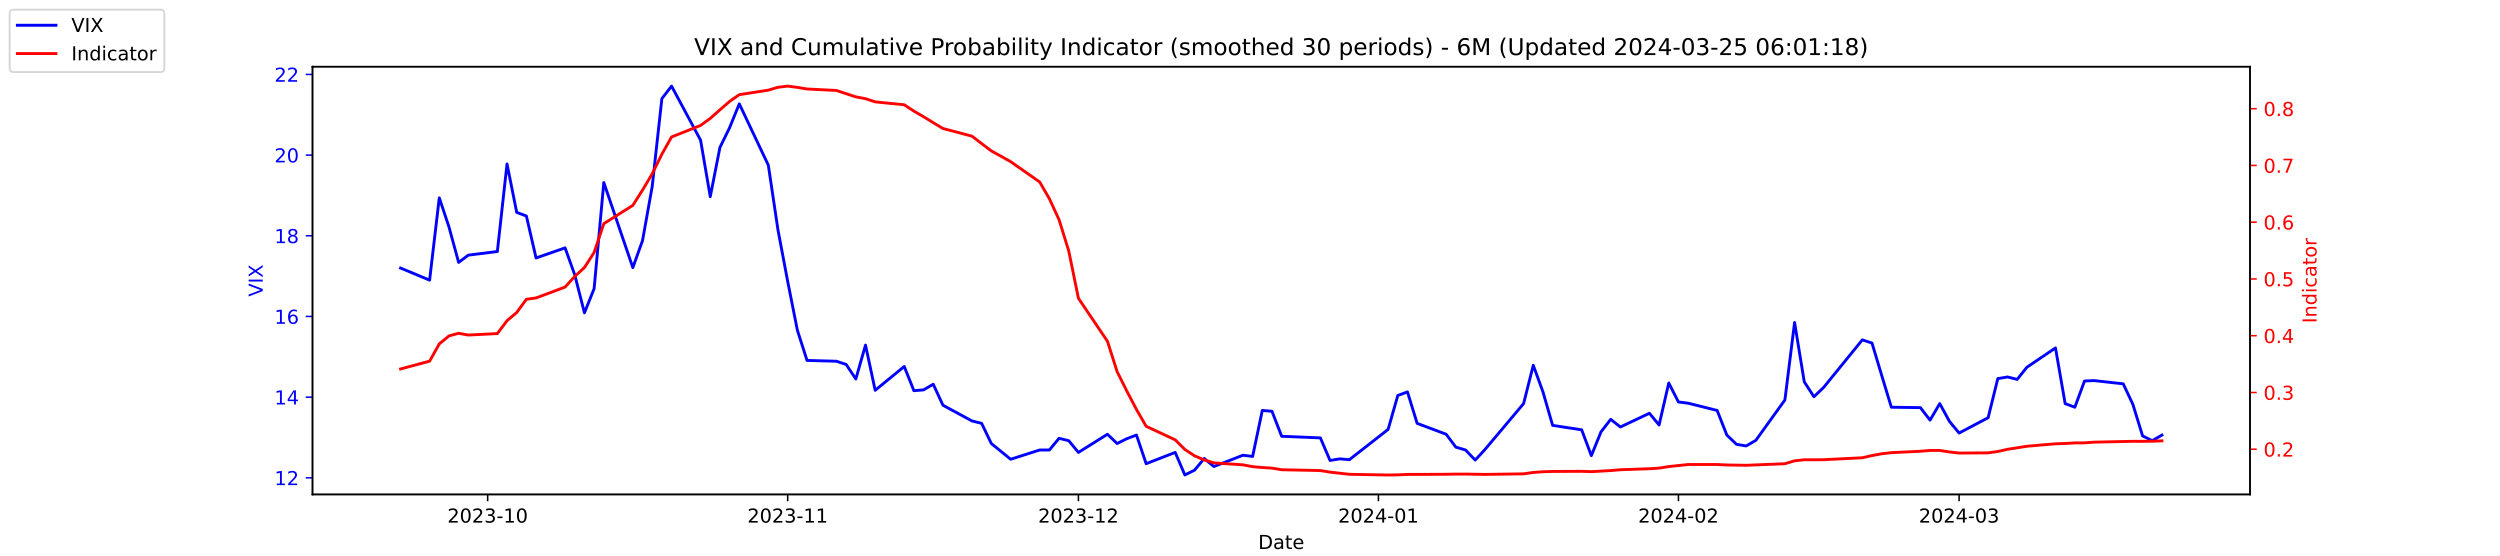
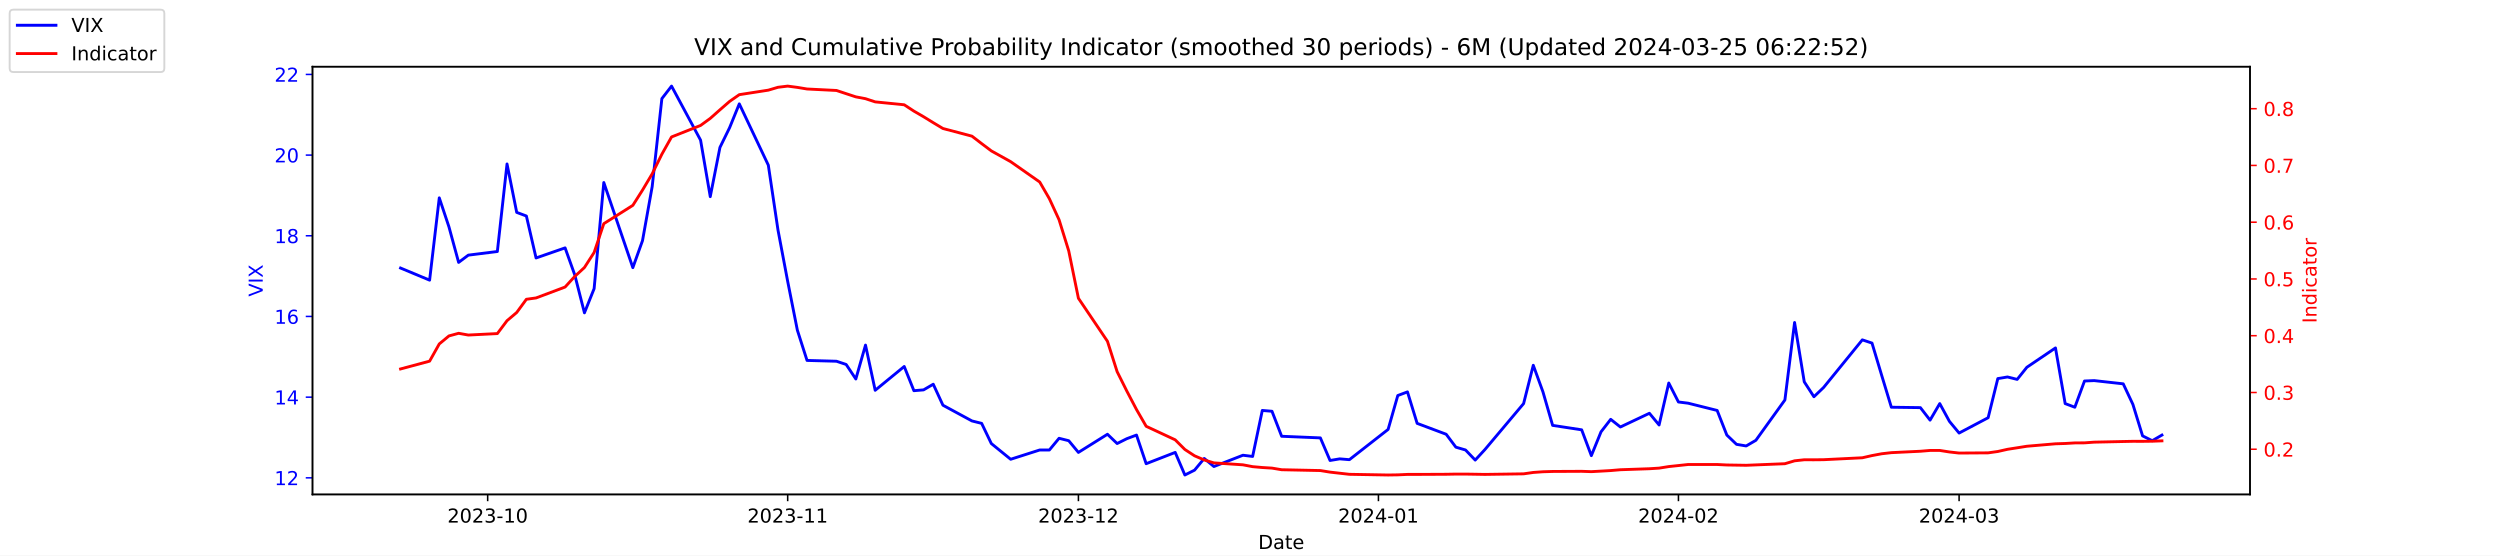
<svg xmlns="http://www.w3.org/2000/svg" xmlns:xlink="http://www.w3.org/1999/xlink" width="1296pt" height="288pt" viewBox="0 0 1296 288" version="1.1">
  <defs>
    <style type="text/css">*{stroke-linejoin: round; stroke-linecap: butt}</style>
  </defs>
  <g id="figure_1">
    <g id="patch_1">
      <path d="M 0 288  L 1296 288  L 1296 0  L 0 0  z " style="fill: #ffffff" />
    </g>
    <g id="axes_1">
      <g id="patch_2">
        <path d="M 162 256.32  L 1166.4 256.32  L 1166.4 34.56  L 162 34.56  z " style="fill: #ffffff" />
      </g>
      <g id="matplotlib.axis_1">
        <g id="xtick_1">
          <g id="line2d_1">
            <defs>
-               <path id="m3aebad7ddd" d="M 0 0  L 0 3.5  " style="stroke: #000000; stroke-width: 0.8" />
+               <path id="ma0ecfe30d0" d="M 0 0  L 0 3.5  " style="stroke: #000000; stroke-width: 0.8" />
            </defs>
            <g>
-               <use xlink:href="#m3aebad7ddd" x="252.807" y="256.32" style="stroke: #000000; stroke-width: 0.8" />
+               <use xlink:href="#ma0ecfe30d0" x="252.807" y="256.32" style="stroke: #000000; stroke-width: 0.8" />
            </g>
          </g>
          <g id="text_1">
            <g transform="translate(231.916 270.9184) scale(0.1 -0.1)">
              <defs>
                <path id="DejaVuSans-32" d="M 1228 531  L 3431 531  L 3431 0  L 469 0  L 469 531  Q 828 903 1448 1529  Q 2069 2156 2228 2338  Q 2531 2678 2651 2914  Q 2772 3150 2772 3378  Q 2772 3750 2511 3984  Q 2250 4219 1831 4219  Q 1534 4219 1204 4116  Q 875 4013 500 3803  L 500 4441  Q 881 4594 1212 4672  Q 1544 4750 1819 4750  Q 2544 4750 2975 4387  Q 3406 4025 3406 3419  Q 3406 3131 3298 2873  Q 3191 2616 2906 2266  Q 2828 2175 2409 1742  Q 1991 1309 1228 531  z " transform="scale(0.015625)" />
                <path id="DejaVuSans-30" d="M 2034 4250  Q 1547 4250 1301 3770  Q 1056 3291 1056 2328  Q 1056 1369 1301 889  Q 1547 409 2034 409  Q 2525 409 2770 889  Q 3016 1369 3016 2328  Q 3016 3291 2770 3770  Q 2525 4250 2034 4250  z M 2034 4750  Q 2819 4750 3233 4129  Q 3647 3509 3647 2328  Q 3647 1150 3233 529  Q 2819 -91 2034 -91  Q 1250 -91 836 529  Q 422 1150 422 2328  Q 422 3509 836 4129  Q 1250 4750 2034 4750  z " transform="scale(0.015625)" />
                <path id="DejaVuSans-33" d="M 2597 2516  Q 3050 2419 3304 2112  Q 3559 1806 3559 1356  Q 3559 666 3084 287  Q 2609 -91 1734 -91  Q 1441 -91 1130 -33  Q 819 25 488 141  L 488 750  Q 750 597 1062 519  Q 1375 441 1716 441  Q 2309 441 2620 675  Q 2931 909 2931 1356  Q 2931 1769 2642 2001  Q 2353 2234 1838 2234  L 1294 2234  L 1294 2753  L 1863 2753  Q 2328 2753 2575 2939  Q 2822 3125 2822 3475  Q 2822 3834 2567 4026  Q 2313 4219 1838 4219  Q 1578 4219 1281 4162  Q 984 4106 628 3988  L 628 4550  Q 988 4650 1302 4700  Q 1616 4750 1894 4750  Q 2613 4750 3031 4423  Q 3450 4097 3450 3541  Q 3450 3153 3228 2886  Q 3006 2619 2597 2516  z " transform="scale(0.015625)" />
                <path id="DejaVuSans-2d" d="M 313 2009  L 1997 2009  L 1997 1497  L 313 1497  L 313 2009  z " transform="scale(0.015625)" />
                <path id="DejaVuSans-31" d="M 794 531  L 1825 531  L 1825 4091  L 703 3866  L 703 4441  L 1819 4666  L 2450 4666  L 2450 531  L 3481 531  L 3481 0  L 794 0  L 794 531  z " transform="scale(0.015625)" />
              </defs>
              <use xlink:href="#DejaVuSans-32" />
              <use xlink:href="#DejaVuSans-30" x="63.623" />
              <use xlink:href="#DejaVuSans-32" x="127.246" />
              <use xlink:href="#DejaVuSans-33" x="190.869" />
              <use xlink:href="#DejaVuSans-2d" x="254.492" />
              <use xlink:href="#DejaVuSans-31" x="290.576" />
              <use xlink:href="#DejaVuSans-30" x="354.199" />
            </g>
          </g>
        </g>
        <g id="xtick_2">
          <g id="line2d_2">
            <g>
-               <use xlink:href="#m3aebad7ddd" x="408.334" y="256.32" style="stroke: #000000; stroke-width: 0.8" />
+               <use xlink:href="#ma0ecfe30d0" x="408.334" y="256.32" style="stroke: #000000; stroke-width: 0.8" />
            </g>
          </g>
          <g id="text_2">
            <g transform="translate(387.4425 270.9184) scale(0.1 -0.1)">
              <use xlink:href="#DejaVuSans-32" />
              <use xlink:href="#DejaVuSans-30" x="63.623" />
              <use xlink:href="#DejaVuSans-32" x="127.246" />
              <use xlink:href="#DejaVuSans-33" x="190.869" />
              <use xlink:href="#DejaVuSans-2d" x="254.492" />
              <use xlink:href="#DejaVuSans-31" x="290.576" />
              <use xlink:href="#DejaVuSans-31" x="354.199" />
            </g>
          </g>
        </g>
        <g id="xtick_3">
          <g id="line2d_3">
            <g>
-               <use xlink:href="#m3aebad7ddd" x="559.052" y="256.32" style="stroke: #000000; stroke-width: 0.8" />
+               <use xlink:href="#ma0ecfe30d0" x="559.052" y="256.32" style="stroke: #000000; stroke-width: 0.8" />
            </g>
          </g>
          <g id="text_3">
            <g transform="translate(538.161 270.9184) scale(0.1 -0.1)">
              <use xlink:href="#DejaVuSans-32" />
              <use xlink:href="#DejaVuSans-30" x="63.623" />
              <use xlink:href="#DejaVuSans-32" x="127.246" />
              <use xlink:href="#DejaVuSans-33" x="190.869" />
              <use xlink:href="#DejaVuSans-2d" x="254.492" />
              <use xlink:href="#DejaVuSans-31" x="290.576" />
              <use xlink:href="#DejaVuSans-32" x="354.199" />
            </g>
          </g>
        </g>
        <g id="xtick_4">
          <g id="line2d_4">
            <g>
-               <use xlink:href="#m3aebad7ddd" x="714.579" y="256.32" style="stroke: #000000; stroke-width: 0.8" />
+               <use xlink:href="#ma0ecfe30d0" x="714.579" y="256.32" style="stroke: #000000; stroke-width: 0.8" />
            </g>
          </g>
          <g id="text_4">
            <g transform="translate(693.6875 270.9184) scale(0.1 -0.1)">
              <defs>
                <path id="DejaVuSans-34" d="M 2419 4116  L 825 1625  L 2419 1625  L 2419 4116  z M 2253 4666  L 3047 4666  L 3047 1625  L 3713 1625  L 3713 1100  L 3047 1100  L 3047 0  L 2419 0  L 2419 1100  L 313 1100  L 313 1709  L 2253 4666  z " transform="scale(0.015625)" />
              </defs>
              <use xlink:href="#DejaVuSans-32" />
              <use xlink:href="#DejaVuSans-30" x="63.623" />
              <use xlink:href="#DejaVuSans-32" x="127.246" />
              <use xlink:href="#DejaVuSans-34" x="190.869" />
              <use xlink:href="#DejaVuSans-2d" x="254.492" />
              <use xlink:href="#DejaVuSans-30" x="290.576" />
              <use xlink:href="#DejaVuSans-31" x="354.199" />
            </g>
          </g>
        </g>
        <g id="xtick_5">
          <g id="line2d_5">
            <g>
-               <use xlink:href="#m3aebad7ddd" x="870.105" y="256.32" style="stroke: #000000; stroke-width: 0.8" />
+               <use xlink:href="#ma0ecfe30d0" x="870.105" y="256.32" style="stroke: #000000; stroke-width: 0.8" />
            </g>
          </g>
          <g id="text_5">
            <g transform="translate(849.2139 270.9184) scale(0.1 -0.1)">
              <use xlink:href="#DejaVuSans-32" />
              <use xlink:href="#DejaVuSans-30" x="63.623" />
              <use xlink:href="#DejaVuSans-32" x="127.246" />
              <use xlink:href="#DejaVuSans-34" x="190.869" />
              <use xlink:href="#DejaVuSans-2d" x="254.492" />
              <use xlink:href="#DejaVuSans-30" x="290.576" />
              <use xlink:href="#DejaVuSans-32" x="354.199" />
            </g>
          </g>
        </g>
        <g id="xtick_6">
          <g id="line2d_6">
            <g>
-               <use xlink:href="#m3aebad7ddd" x="1015.598" y="256.32" style="stroke: #000000; stroke-width: 0.8" />
+               <use xlink:href="#ma0ecfe30d0" x="1015.598" y="256.32" style="stroke: #000000; stroke-width: 0.8" />
            </g>
          </g>
          <g id="text_6">
            <g transform="translate(994.7064 270.9184) scale(0.1 -0.1)">
              <use xlink:href="#DejaVuSans-32" />
              <use xlink:href="#DejaVuSans-30" x="63.623" />
              <use xlink:href="#DejaVuSans-32" x="127.246" />
              <use xlink:href="#DejaVuSans-34" x="190.869" />
              <use xlink:href="#DejaVuSans-2d" x="254.492" />
              <use xlink:href="#DejaVuSans-30" x="290.576" />
              <use xlink:href="#DejaVuSans-33" x="354.199" />
            </g>
          </g>
        </g>
        <g id="text_7">
          <g transform="translate(652.2492 284.5966) scale(0.1 -0.1)">
            <defs>
              <path id="DejaVuSans-44" d="M 1259 4147  L 1259 519  L 2022 519  Q 2988 519 3436 956  Q 3884 1394 3884 2338  Q 3884 3275 3436 3711  Q 2988 4147 2022 4147  L 1259 4147  z M 628 4666  L 1925 4666  Q 3281 4666 3915 4102  Q 4550 3538 4550 2338  Q 4550 1131 3912 565  Q 3275 0 1925 0  L 628 0  L 628 4666  z " transform="scale(0.015625)" />
              <path id="DejaVuSans-61" d="M 2194 1759  Q 1497 1759 1228 1600  Q 959 1441 959 1056  Q 959 750 1161 570  Q 1363 391 1709 391  Q 2188 391 2477 730  Q 2766 1069 2766 1631  L 2766 1759  L 2194 1759  z M 3341 1997  L 3341 0  L 2766 0  L 2766 531  Q 2569 213 2275 61  Q 1981 -91 1556 -91  Q 1019 -91 701 211  Q 384 513 384 1019  Q 384 1609 779 1909  Q 1175 2209 1959 2209  L 2766 2209  L 2766 2266  Q 2766 2663 2505 2880  Q 2244 3097 1772 3097  Q 1472 3097 1187 3025  Q 903 2953 641 2809  L 641 3341  Q 956 3463 1253 3523  Q 1550 3584 1831 3584  Q 2591 3584 2966 3190  Q 3341 2797 3341 1997  z " transform="scale(0.015625)" />
              <path id="DejaVuSans-74" d="M 1172 4494  L 1172 3500  L 2356 3500  L 2356 3053  L 1172 3053  L 1172 1153  Q 1172 725 1289 603  Q 1406 481 1766 481  L 2356 481  L 2356 0  L 1766 0  Q 1100 0 847 248  Q 594 497 594 1153  L 594 3053  L 172 3053  L 172 3500  L 594 3500  L 594 4494  L 1172 4494  z " transform="scale(0.015625)" />
              <path id="DejaVuSans-65" d="M 3597 1894  L 3597 1613  L 953 1613  Q 991 1019 1311 708  Q 1631 397 2203 397  Q 2534 397 2845 478  Q 3156 559 3463 722  L 3463 178  Q 3153 47 2828 -22  Q 2503 -91 2169 -91  Q 1331 -91 842 396  Q 353 884 353 1716  Q 353 2575 817 3079  Q 1281 3584 2069 3584  Q 2775 3584 3186 3129  Q 3597 2675 3597 1894  z M 3022 2063  Q 3016 2534 2758 2815  Q 2500 3097 2075 3097  Q 1594 3097 1305 2825  Q 1016 2553 972 2059  L 3022 2063  z " transform="scale(0.015625)" />
            </defs>
            <use xlink:href="#DejaVuSans-44" />
            <use xlink:href="#DejaVuSans-61" x="77.002" />
            <use xlink:href="#DejaVuSans-74" x="138.281" />
            <use xlink:href="#DejaVuSans-65" x="177.49" />
          </g>
        </g>
      </g>
      <g id="matplotlib.axis_2">
        <g id="ytick_1">
          <g id="line2d_7">
            <defs>
-               <path id="m5a40bab641" d="M 0 0  L -3.5 0  " style="stroke: #0000ff; stroke-width: 0.8" />
+               <path id="md0b6d3164c" d="M 0 0  L -3.5 0  " style="stroke: #0000ff; stroke-width: 0.8" />
            </defs>
            <g>
-               <use xlink:href="#m5a40bab641" x="162" y="247.704" style="fill: #0000ff; stroke: #0000ff; stroke-width: 0.8" />
+               <use xlink:href="#md0b6d3164c" x="162" y="247.704" style="fill: #0000ff; stroke: #0000ff; stroke-width: 0.8" />
            </g>
          </g>
          <g id="text_8">
            <g style="fill: #0000ff" transform="translate(142.275 251.5031) scale(0.1 -0.1)">
              <use xlink:href="#DejaVuSans-31" />
              <use xlink:href="#DejaVuSans-32" x="63.623" />
            </g>
          </g>
        </g>
        <g id="ytick_2">
          <g id="line2d_8">
            <g>
-               <use xlink:href="#m5a40bab641" x="162" y="205.878" style="fill: #0000ff; stroke: #0000ff; stroke-width: 0.8" />
+               <use xlink:href="#md0b6d3164c" x="162" y="205.878" style="fill: #0000ff; stroke: #0000ff; stroke-width: 0.8" />
            </g>
          </g>
          <g id="text_9">
            <g style="fill: #0000ff" transform="translate(142.275 209.6774) scale(0.1 -0.1)">
              <use xlink:href="#DejaVuSans-31" />
              <use xlink:href="#DejaVuSans-34" x="63.623" />
            </g>
          </g>
        </g>
        <g id="ytick_3">
          <g id="line2d_9">
            <g>
-               <use xlink:href="#m5a40bab641" x="162" y="164.052" style="fill: #0000ff; stroke: #0000ff; stroke-width: 0.8" />
+               <use xlink:href="#md0b6d3164c" x="162" y="164.052" style="fill: #0000ff; stroke: #0000ff; stroke-width: 0.8" />
            </g>
          </g>
          <g id="text_10">
            <g style="fill: #0000ff" transform="translate(142.275 167.8517) scale(0.1 -0.1)">
              <defs>
                <path id="DejaVuSans-36" d="M 2113 2584  Q 1688 2584 1439 2293  Q 1191 2003 1191 1497  Q 1191 994 1439 701  Q 1688 409 2113 409  Q 2538 409 2786 701  Q 3034 994 3034 1497  Q 3034 2003 2786 2293  Q 2538 2584 2113 2584  z M 3366 4563  L 3366 3988  Q 3128 4100 2886 4159  Q 2644 4219 2406 4219  Q 1781 4219 1451 3797  Q 1122 3375 1075 2522  Q 1259 2794 1537 2939  Q 1816 3084 2150 3084  Q 2853 3084 3261 2657  Q 3669 2231 3669 1497  Q 3669 778 3244 343  Q 2819 -91 2113 -91  Q 1303 -91 875 529  Q 447 1150 447 2328  Q 447 3434 972 4092  Q 1497 4750 2381 4750  Q 2619 4750 2861 4703  Q 3103 4656 3366 4563  z " transform="scale(0.015625)" />
              </defs>
              <use xlink:href="#DejaVuSans-31" />
              <use xlink:href="#DejaVuSans-36" x="63.623" />
            </g>
          </g>
        </g>
        <g id="ytick_4">
          <g id="line2d_10">
            <g>
-               <use xlink:href="#m5a40bab641" x="162" y="122.227" style="fill: #0000ff; stroke: #0000ff; stroke-width: 0.8" />
+               <use xlink:href="#md0b6d3164c" x="162" y="122.227" style="fill: #0000ff; stroke: #0000ff; stroke-width: 0.8" />
            </g>
          </g>
          <g id="text_11">
            <g style="fill: #0000ff" transform="translate(142.275 126.0259) scale(0.1 -0.1)">
              <defs>
                <path id="DejaVuSans-38" d="M 2034 2216  Q 1584 2216 1326 1975  Q 1069 1734 1069 1313  Q 1069 891 1326 650  Q 1584 409 2034 409  Q 2484 409 2743 651  Q 3003 894 3003 1313  Q 3003 1734 2745 1975  Q 2488 2216 2034 2216  z M 1403 2484  Q 997 2584 770 2862  Q 544 3141 544 3541  Q 544 4100 942 4425  Q 1341 4750 2034 4750  Q 2731 4750 3128 4425  Q 3525 4100 3525 3541  Q 3525 3141 3298 2862  Q 3072 2584 2669 2484  Q 3125 2378 3379 2068  Q 3634 1759 3634 1313  Q 3634 634 3220 271  Q 2806 -91 2034 -91  Q 1263 -91 848 271  Q 434 634 434 1313  Q 434 1759 690 2068  Q 947 2378 1403 2484  z M 1172 3481  Q 1172 3119 1398 2916  Q 1625 2713 2034 2713  Q 2441 2713 2670 2916  Q 2900 3119 2900 3481  Q 2900 3844 2670 4047  Q 2441 4250 2034 4250  Q 1625 4250 1398 4047  Q 1172 3844 1172 3481  z " transform="scale(0.015625)" />
              </defs>
              <use xlink:href="#DejaVuSans-31" />
              <use xlink:href="#DejaVuSans-38" x="63.623" />
            </g>
          </g>
        </g>
        <g id="ytick_5">
          <g id="line2d_11">
            <g>
-               <use xlink:href="#m5a40bab641" x="162" y="80.401" style="fill: #0000ff; stroke: #0000ff; stroke-width: 0.8" />
+               <use xlink:href="#md0b6d3164c" x="162" y="80.401" style="fill: #0000ff; stroke: #0000ff; stroke-width: 0.8" />
            </g>
          </g>
          <g id="text_12">
            <g style="fill: #0000ff" transform="translate(142.275 84.2002) scale(0.1 -0.1)">
              <use xlink:href="#DejaVuSans-32" />
              <use xlink:href="#DejaVuSans-30" x="63.623" />
            </g>
          </g>
        </g>
        <g id="ytick_6">
          <g id="line2d_12">
            <g>
-               <use xlink:href="#m5a40bab641" x="162" y="38.575" style="fill: #0000ff; stroke: #0000ff; stroke-width: 0.8" />
+               <use xlink:href="#md0b6d3164c" x="162" y="38.575" style="fill: #0000ff; stroke: #0000ff; stroke-width: 0.8" />
            </g>
          </g>
          <g id="text_13">
            <g style="fill: #0000ff" transform="translate(142.275 42.37447) scale(0.1 -0.1)">
              <use xlink:href="#DejaVuSans-32" />
              <use xlink:href="#DejaVuSans-32" x="63.623" />
            </g>
          </g>
        </g>
        <g id="text_14">
          <g style="fill: #0000ff" transform="translate(136.1953 153.7603) rotate(-90) scale(0.1 -0.1)">
            <defs>
              <path id="DejaVuSans-56" d="M 1831 0  L 50 4666  L 709 4666  L 2188 738  L 3669 4666  L 4325 4666  L 2547 0  L 1831 0  z " transform="scale(0.015625)" />
              <path id="DejaVuSans-49" d="M 628 4666  L 1259 4666  L 1259 0  L 628 0  L 628 4666  z " transform="scale(0.015625)" />
              <path id="DejaVuSans-58" d="M 403 4666  L 1081 4666  L 2241 2931  L 3406 4666  L 4084 4666  L 2584 2425  L 4184 0  L 3506 0  L 2194 1984  L 872 0  L 191 0  L 1856 2491  L 403 4666  z " transform="scale(0.015625)" />
            </defs>
            <use xlink:href="#DejaVuSans-56" />
            <use xlink:href="#DejaVuSans-49" x="68.408" />
            <use xlink:href="#DejaVuSans-58" x="97.9" />
          </g>
        </g>
      </g>
      <g id="line2d_13">
-         <path d="M 207.655 138.957  L 222.705 145.231  L 227.722 102.569  L 232.739 117.626  L 237.756 136.029  L 242.773 132.265  L 257.824 130.383  L 262.841 85.002  L 267.858 110.097  L 272.875 111.979  L 277.892 133.729  L 292.943 128.501  L 297.96 142.512  L 302.977 162.17  L 307.994 149.623  L 313.011 94.622  L 328.062 138.748  L 333.079 124.736  L 338.096 96.713  L 343.113 51.123  L 348.13 44.64  L 363.181 72.663  L 368.198 101.941  L 373.215 76.428  L 378.232 66.18  L 383.249 53.842  L 398.3 85.629  L 403.317 119.299  L 408.334 145.858  L 413.351 171.163  L 418.368 186.847  L 433.628 187.266  L 438.645 188.939  L 443.662 196.467  L 448.679 178.901  L 453.696 202.323  L 468.747 189.984  L 473.764 202.532  L 478.781 202.114  L 483.798 199.186  L 488.815 210.061  L 503.866 218.217  L 508.883 219.472  L 513.9 229.928  L 523.934 238.084  L 538.984 233.274  L 544.001 233.274  L 549.018 227.209  L 554.035 228.464  L 559.052 234.529  L 574.103 225.118  L 579.12 229.928  L 584.137 227.418  L 589.154 225.536  L 594.171 240.384  L 609.222 234.529  L 614.239 246.24  L 619.256 243.73  L 624.273 237.666  L 629.29 241.848  L 644.341 235.993  L 649.358 236.62  L 654.375 212.779  L 659.392 213.198  L 664.409 226.164  L 684.477 227  L 689.494 238.711  L 694.511 237.875  L 699.528 238.293  L 719.596 222.608  L 724.613 205.042  L 729.63 203.159  L 734.647 219.472  L 749.698 225.118  L 754.715 231.81  L 759.732 233.274  L 764.749 238.502  L 769.766 233.065  L 789.834 209.224  L 794.851 189.357  L 799.868 203.159  L 804.885 220.517  L 819.936 222.818  L 824.952 236.202  L 829.969 223.863  L 834.986 217.38  L 840.003 221.354  L 855.054 214.243  L 860.071 220.308  L 865.088 198.559  L 870.105 208.388  L 875.122 209.015  L 890.173 212.779  L 895.19 225.536  L 900.207 230.346  L 905.224 231.183  L 910.241 228.255  L 925.292 207.342  L 930.309 167.189  L 935.326 197.931  L 940.343 205.669  L 945.36 200.859  L 965.428 176.182  L 970.445 177.855  L 975.462 194.585  L 980.479 211.106  L 995.53 211.316  L 1000.547 217.798  L 1005.564 209.224  L 1010.581 218.426  L 1015.598 224.491  L 1030.649 216.544  L 1035.666 196.258  L 1040.683 195.422  L 1045.7 196.677  L 1050.717 190.403  L 1065.559 180.364  L 1070.576 209.224  L 1075.593 211.106  L 1080.61 197.513  L 1085.627 197.304  L 1100.678 198.977  L 1105.695 209.642  L 1110.711 225.955  L 1115.728 228.464  L 1120.745 225.536  " clip-path="url(#p5e390de553)" style="fill: none; stroke: #0000ff; stroke-width: 1.5; stroke-linecap: square" />
+         <path d="M 207.655 138.957  L 222.705 145.231  L 227.722 102.569  L 232.739 117.626  L 237.756 136.029  L 242.773 132.265  L 257.824 130.383  L 262.841 85.002  L 267.858 110.097  L 272.875 111.979  L 277.892 133.729  L 292.943 128.501  L 297.96 142.512  L 302.977 162.17  L 307.994 149.623  L 313.011 94.622  L 328.062 138.748  L 333.079 124.736  L 338.096 96.713  L 343.113 51.123  L 348.13 44.64  L 363.181 72.663  L 368.198 101.941  L 373.215 76.428  L 378.232 66.18  L 383.249 53.842  L 398.3 85.629  L 403.317 119.299  L 408.334 145.858  L 413.351 171.163  L 418.368 186.847  L 433.628 187.266  L 438.645 188.939  L 443.662 196.467  L 448.679 178.901  L 453.696 202.323  L 468.747 189.984  L 473.764 202.532  L 478.781 202.114  L 483.798 199.186  L 488.815 210.061  L 503.866 218.217  L 508.883 219.472  L 513.9 229.928  L 523.934 238.084  L 538.984 233.274  L 544.001 233.274  L 549.018 227.209  L 554.035 228.464  L 559.052 234.529  L 574.103 225.118  L 579.12 229.928  L 584.137 227.418  L 589.154 225.536  L 594.171 240.384  L 609.222 234.529  L 614.239 246.24  L 619.256 243.73  L 624.273 237.666  L 629.29 241.848  L 644.341 235.993  L 649.358 236.62  L 654.375 212.779  L 659.392 213.198  L 664.409 226.164  L 684.477 227  L 689.494 238.711  L 694.511 237.875  L 699.528 238.293  L 719.596 222.608  L 724.613 205.042  L 729.63 203.159  L 734.647 219.472  L 749.698 225.118  L 754.715 231.81  L 759.732 233.274  L 764.749 238.502  L 769.766 233.065  L 789.834 209.224  L 794.851 189.357  L 799.868 203.159  L 804.885 220.517  L 819.936 222.818  L 824.952 236.202  L 829.969 223.863  L 834.986 217.38  L 840.003 221.354  L 855.054 214.243  L 860.071 220.308  L 865.088 198.559  L 870.105 208.388  L 875.122 209.015  L 890.173 212.779  L 895.19 225.536  L 900.207 230.346  L 905.224 231.183  L 910.241 228.255  L 925.292 207.342  L 930.309 167.189  L 935.326 197.931  L 940.343 205.669  L 945.36 200.859  L 965.428 176.182  L 970.445 177.855  L 975.462 194.585  L 980.479 211.106  L 995.53 211.316  L 1000.547 217.798  L 1005.564 209.224  L 1010.581 218.426  L 1015.598 224.491  L 1030.649 216.544  L 1035.666 196.258  L 1040.683 195.422  L 1045.7 196.677  L 1050.717 190.403  L 1065.559 180.364  L 1070.576 209.224  L 1075.593 211.106  L 1080.61 197.513  L 1085.627 197.304  L 1100.678 198.977  L 1105.695 209.642  L 1110.711 225.955  L 1115.728 228.464  L 1120.745 225.536  " clip-path="url(#pcc0e6f9633)" style="fill: none; stroke: #0000ff; stroke-width: 1.5; stroke-linecap: square" />
      </g>
      <g id="patch_3">
        <path d="M 162 256.32  L 162 34.56  " style="fill: none; stroke: #000000; stroke-width: 0.8; stroke-linejoin: miter; stroke-linecap: square" />
      </g>
      <g id="patch_4">
        <path d="M 1166.4 256.32  L 1166.4 34.56  " style="fill: none; stroke: #000000; stroke-width: 0.8; stroke-linejoin: miter; stroke-linecap: square" />
      </g>
      <g id="patch_5">
        <path d="M 162 256.32  L 1166.4 256.32  " style="fill: none; stroke: #000000; stroke-width: 0.8; stroke-linejoin: miter; stroke-linecap: square" />
      </g>
      <g id="patch_6">
        <path d="M 162 34.56  L 1166.4 34.56  " style="fill: none; stroke: #000000; stroke-width: 0.8; stroke-linejoin: miter; stroke-linecap: square" />
      </g>
    </g>
    <g id="axes_2">
      <g id="matplotlib.axis_3">
        <g id="ytick_7">
          <g id="line2d_14">
            <defs>
-               <path id="m963e20bfbc" d="M 0 0  L 3.5 0  " style="stroke: #ff0000; stroke-width: 0.8" />
+               <path id="m0e1bda7c90" d="M 0 0  L 3.5 0  " style="stroke: #ff0000; stroke-width: 0.8" />
            </defs>
            <g>
-               <use xlink:href="#m963e20bfbc" x="1166.4" y="232.889" style="fill: #ff0000; stroke: #ff0000; stroke-width: 0.8" />
+               <use xlink:href="#m0e1bda7c90" x="1166.4" y="232.889" style="fill: #ff0000; stroke: #ff0000; stroke-width: 0.8" />
            </g>
          </g>
          <g id="text_15">
            <g style="fill: #ff0000" transform="translate(1173.4 236.688) scale(0.1 -0.1)">
              <defs>
                <path id="DejaVuSans-2e" d="M 684 794  L 1344 794  L 1344 0  L 684 0  L 684 794  z " transform="scale(0.015625)" />
              </defs>
              <use xlink:href="#DejaVuSans-30" />
              <use xlink:href="#DejaVuSans-2e" x="63.623" />
              <use xlink:href="#DejaVuSans-32" x="95.41" />
            </g>
          </g>
        </g>
        <g id="ytick_8">
          <g id="line2d_15">
            <g>
-               <use xlink:href="#m963e20bfbc" x="1166.4" y="203.464" style="fill: #ff0000; stroke: #ff0000; stroke-width: 0.8" />
+               <use xlink:href="#m0e1bda7c90" x="1166.4" y="203.464" style="fill: #ff0000; stroke: #ff0000; stroke-width: 0.8" />
            </g>
          </g>
          <g id="text_16">
            <g style="fill: #ff0000" transform="translate(1173.4 207.2634) scale(0.1 -0.1)">
              <use xlink:href="#DejaVuSans-30" />
              <use xlink:href="#DejaVuSans-2e" x="63.623" />
              <use xlink:href="#DejaVuSans-33" x="95.41" />
            </g>
          </g>
        </g>
        <g id="ytick_9">
          <g id="line2d_16">
            <g>
-               <use xlink:href="#m963e20bfbc" x="1166.4" y="174.039" style="fill: #ff0000; stroke: #ff0000; stroke-width: 0.8" />
+               <use xlink:href="#m0e1bda7c90" x="1166.4" y="174.039" style="fill: #ff0000; stroke: #ff0000; stroke-width: 0.8" />
            </g>
          </g>
          <g id="text_17">
            <g style="fill: #ff0000" transform="translate(1173.4 177.8387) scale(0.1 -0.1)">
              <use xlink:href="#DejaVuSans-30" />
              <use xlink:href="#DejaVuSans-2e" x="63.623" />
              <use xlink:href="#DejaVuSans-34" x="95.41" />
            </g>
          </g>
        </g>
        <g id="ytick_10">
          <g id="line2d_17">
            <g>
-               <use xlink:href="#m963e20bfbc" x="1166.4" y="144.615" style="fill: #ff0000; stroke: #ff0000; stroke-width: 0.8" />
+               <use xlink:href="#m0e1bda7c90" x="1166.4" y="144.615" style="fill: #ff0000; stroke: #ff0000; stroke-width: 0.8" />
            </g>
          </g>
          <g id="text_18">
            <g style="fill: #ff0000" transform="translate(1173.4 148.414) scale(0.1 -0.1)">
              <defs>
                <path id="DejaVuSans-35" d="M 691 4666  L 3169 4666  L 3169 4134  L 1269 4134  L 1269 2991  Q 1406 3038 1543 3061  Q 1681 3084 1819 3084  Q 2600 3084 3056 2656  Q 3513 2228 3513 1497  Q 3513 744 3044 326  Q 2575 -91 1722 -91  Q 1428 -91 1123 -41  Q 819 9 494 109  L 494 744  Q 775 591 1075 516  Q 1375 441 1709 441  Q 2250 441 2565 725  Q 2881 1009 2881 1497  Q 2881 1984 2565 2268  Q 2250 2553 1709 2553  Q 1456 2553 1204 2497  Q 953 2441 691 2322  L 691 4666  z " transform="scale(0.015625)" />
              </defs>
              <use xlink:href="#DejaVuSans-30" />
              <use xlink:href="#DejaVuSans-2e" x="63.623" />
              <use xlink:href="#DejaVuSans-35" x="95.41" />
            </g>
          </g>
        </g>
        <g id="ytick_11">
          <g id="line2d_18">
            <g>
-               <use xlink:href="#m963e20bfbc" x="1166.4" y="115.19" style="fill: #ff0000; stroke: #ff0000; stroke-width: 0.8" />
+               <use xlink:href="#m0e1bda7c90" x="1166.4" y="115.19" style="fill: #ff0000; stroke: #ff0000; stroke-width: 0.8" />
            </g>
          </g>
          <g id="text_19">
            <g style="fill: #ff0000" transform="translate(1173.4 118.9893) scale(0.1 -0.1)">
              <use xlink:href="#DejaVuSans-30" />
              <use xlink:href="#DejaVuSans-2e" x="63.623" />
              <use xlink:href="#DejaVuSans-36" x="95.41" />
            </g>
          </g>
        </g>
        <g id="ytick_12">
          <g id="line2d_19">
            <g>
-               <use xlink:href="#m963e20bfbc" x="1166.4" y="85.765" style="fill: #ff0000; stroke: #ff0000; stroke-width: 0.8" />
+               <use xlink:href="#m0e1bda7c90" x="1166.4" y="85.765" style="fill: #ff0000; stroke: #ff0000; stroke-width: 0.8" />
            </g>
          </g>
          <g id="text_20">
            <g style="fill: #ff0000" transform="translate(1173.4 89.56467) scale(0.1 -0.1)">
              <defs>
                <path id="DejaVuSans-37" d="M 525 4666  L 3525 4666  L 3525 4397  L 1831 0  L 1172 0  L 2766 4134  L 525 4134  L 525 4666  z " transform="scale(0.015625)" />
              </defs>
              <use xlink:href="#DejaVuSans-30" />
              <use xlink:href="#DejaVuSans-2e" x="63.623" />
              <use xlink:href="#DejaVuSans-37" x="95.41" />
            </g>
          </g>
        </g>
        <g id="ytick_13">
          <g id="line2d_20">
            <g>
-               <use xlink:href="#m963e20bfbc" x="1166.4" y="56.341" style="fill: #ff0000; stroke: #ff0000; stroke-width: 0.8" />
+               <use xlink:href="#m0e1bda7c90" x="1166.4" y="56.341" style="fill: #ff0000; stroke: #ff0000; stroke-width: 0.8" />
            </g>
          </g>
          <g id="text_21">
            <g style="fill: #ff0000" transform="translate(1173.4 60.14) scale(0.1 -0.1)">
              <use xlink:href="#DejaVuSans-30" />
              <use xlink:href="#DejaVuSans-2e" x="63.623" />
              <use xlink:href="#DejaVuSans-38" x="95.41" />
            </g>
          </g>
        </g>
        <g id="text_22">
          <g style="fill: #ff0000" transform="translate(1200.902 167.5353) rotate(-90) scale(0.1 -0.1)">
            <defs>
              <path id="DejaVuSans-6e" d="M 3513 2113  L 3513 0  L 2938 0  L 2938 2094  Q 2938 2591 2744 2837  Q 2550 3084 2163 3084  Q 1697 3084 1428 2787  Q 1159 2491 1159 1978  L 1159 0  L 581 0  L 581 3500  L 1159 3500  L 1159 2956  Q 1366 3272 1645 3428  Q 1925 3584 2291 3584  Q 2894 3584 3203 3211  Q 3513 2838 3513 2113  z " transform="scale(0.015625)" />
              <path id="DejaVuSans-64" d="M 2906 2969  L 2906 4863  L 3481 4863  L 3481 0  L 2906 0  L 2906 525  Q 2725 213 2448 61  Q 2172 -91 1784 -91  Q 1150 -91 751 415  Q 353 922 353 1747  Q 353 2572 751 3078  Q 1150 3584 1784 3584  Q 2172 3584 2448 3432  Q 2725 3281 2906 2969  z M 947 1747  Q 947 1113 1208 752  Q 1469 391 1925 391  Q 2381 391 2643 752  Q 2906 1113 2906 1747  Q 2906 2381 2643 2742  Q 2381 3103 1925 3103  Q 1469 3103 1208 2742  Q 947 2381 947 1747  z " transform="scale(0.015625)" />
              <path id="DejaVuSans-69" d="M 603 3500  L 1178 3500  L 1178 0  L 603 0  L 603 3500  z M 603 4863  L 1178 4863  L 1178 4134  L 603 4134  L 603 4863  z " transform="scale(0.015625)" />
              <path id="DejaVuSans-63" d="M 3122 3366  L 3122 2828  Q 2878 2963 2633 3030  Q 2388 3097 2138 3097  Q 1578 3097 1268 2742  Q 959 2388 959 1747  Q 959 1106 1268 751  Q 1578 397 2138 397  Q 2388 397 2633 464  Q 2878 531 3122 666  L 3122 134  Q 2881 22 2623 -34  Q 2366 -91 2075 -91  Q 1284 -91 818 406  Q 353 903 353 1747  Q 353 2603 823 3093  Q 1294 3584 2113 3584  Q 2378 3584 2631 3529  Q 2884 3475 3122 3366  z " transform="scale(0.015625)" />
              <path id="DejaVuSans-6f" d="M 1959 3097  Q 1497 3097 1228 2736  Q 959 2375 959 1747  Q 959 1119 1226 758  Q 1494 397 1959 397  Q 2419 397 2687 759  Q 2956 1122 2956 1747  Q 2956 2369 2687 2733  Q 2419 3097 1959 3097  z M 1959 3584  Q 2709 3584 3137 3096  Q 3566 2609 3566 1747  Q 3566 888 3137 398  Q 2709 -91 1959 -91  Q 1206 -91 779 398  Q 353 888 353 1747  Q 353 2609 779 3096  Q 1206 3584 1959 3584  z " transform="scale(0.015625)" />
              <path id="DejaVuSans-72" d="M 2631 2963  Q 2534 3019 2420 3045  Q 2306 3072 2169 3072  Q 1681 3072 1420 2755  Q 1159 2438 1159 1844  L 1159 0  L 581 0  L 581 3500  L 1159 3500  L 1159 2956  Q 1341 3275 1631 3429  Q 1922 3584 2338 3584  Q 2397 3584 2469 3576  Q 2541 3569 2628 3553  L 2631 2963  z " transform="scale(0.015625)" />
            </defs>
            <use xlink:href="#DejaVuSans-49" />
            <use xlink:href="#DejaVuSans-6e" x="29.492" />
            <use xlink:href="#DejaVuSans-64" x="92.871" />
            <use xlink:href="#DejaVuSans-69" x="156.348" />
            <use xlink:href="#DejaVuSans-63" x="184.131" />
            <use xlink:href="#DejaVuSans-61" x="239.111" />
            <use xlink:href="#DejaVuSans-74" x="300.391" />
            <use xlink:href="#DejaVuSans-6f" x="339.6" />
            <use xlink:href="#DejaVuSans-72" x="400.781" />
          </g>
        </g>
      </g>
      <g id="line2d_21">
-         <path d="M 207.655 191.265  L 222.705 187.219  L 227.722 178.295  L 232.739 174.144  L 237.756 172.782  L 242.773 173.684  L 257.824 172.929  L 262.841 166.24  L 267.858 161.992  L 272.875 155.148  L 277.892 154.454  L 292.943 148.799  L 297.96 143.294  L 302.977 138.673  L 307.994 130.876  L 313.011 115.947  L 328.062 106.451  L 333.079 98.547  L 338.096 90.098  L 343.113 79.935  L 348.13 70.996  L 363.181 65.03  L 368.198 61.373  L 373.215 56.924  L 378.232 52.565  L 383.249 49.074  L 398.3 46.736  L 403.317 45.246  L 408.334 44.64  L 413.351 45.299  L 418.368 46.134  L 433.628 46.898  L 438.645 48.564  L 443.662 50.211  L 448.679 51.163  L 453.696 52.814  L 468.747 54.319  L 473.764 57.602  L 478.781 60.512  L 483.798 63.6  L 488.815 66.612  L 503.866 70.588  L 508.883 74.439  L 513.9 78.223  L 523.934 83.813  L 538.984 94.356  L 544.001 103.023  L 549.018 113.922  L 554.035 130.086  L 559.052 154.621  L 574.103 176.926  L 579.12 192.67  L 584.137 202.718  L 589.154 212.283  L 594.171 220.988  L 609.222 228.005  L 614.239 233.01  L 619.256 236.29  L 624.273 238.441  L 629.29 239.963  L 644.341 240.96  L 649.358 241.915  L 654.375 242.361  L 659.392 242.668  L 664.409 243.51  L 684.477 243.936  L 689.494 244.749  L 694.511 245.318  L 699.528 245.883  L 719.596 246.24  L 724.613 246.164  L 729.63 245.935  L 734.647 245.935  L 749.698 245.861  L 754.715 245.764  L 759.732 245.764  L 764.749 245.845  L 769.766 245.935  L 789.834 245.637  L 794.851 244.919  L 799.868 244.56  L 804.885 244.404  L 819.936 244.328  L 824.952 244.505  L 829.969 244.229  L 834.986 243.939  L 840.003 243.51  L 855.054 242.989  L 860.071 242.676  L 865.088 241.872  L 870.105 241.342  L 875.122 240.798  L 890.173 240.798  L 895.19 241.043  L 900.207 241.125  L 905.224 241.207  L 910.241 241.002  L 925.292 240.389  L 930.309 238.889  L 935.326 238.342  L 940.343 238.357  L 945.36 238.305  L 965.428 237.311  L 970.445 236.172  L 975.462 235.233  L 980.479 234.655  L 995.53 233.927  L 1000.547 233.508  L 1005.564 233.508  L 1010.581 234.299  L 1015.598 234.864  L 1030.649 234.76  L 1035.666 234.052  L 1040.683 232.922  L 1045.7 232.138  L 1050.717 231.335  L 1065.559 230.064  L 1070.576 229.904  L 1075.593 229.608  L 1080.61 229.575  L 1085.627 229.213  L 1100.678 228.881  L 1105.695 228.777  L 1110.711 228.791  L 1115.728 228.728  L 1120.745 228.538  " clip-path="url(#p5e390de553)" style="fill: none; stroke: #ff0000; stroke-width: 1.5; stroke-linecap: square" />
+         <path d="M 207.655 191.265  L 222.705 187.219  L 227.722 178.295  L 232.739 174.144  L 237.756 172.782  L 242.773 173.684  L 257.824 172.929  L 262.841 166.24  L 267.858 161.992  L 272.875 155.148  L 277.892 154.454  L 292.943 148.799  L 297.96 143.294  L 302.977 138.673  L 307.994 130.876  L 313.011 115.947  L 328.062 106.451  L 333.079 98.547  L 338.096 90.098  L 343.113 79.935  L 348.13 70.996  L 363.181 65.03  L 368.198 61.373  L 373.215 56.924  L 378.232 52.565  L 383.249 49.074  L 398.3 46.736  L 403.317 45.246  L 408.334 44.64  L 413.351 45.299  L 418.368 46.134  L 433.628 46.898  L 438.645 48.564  L 443.662 50.211  L 448.679 51.163  L 453.696 52.814  L 468.747 54.319  L 473.764 57.602  L 478.781 60.512  L 483.798 63.6  L 488.815 66.612  L 503.866 70.588  L 508.883 74.439  L 513.9 78.223  L 523.934 83.813  L 538.984 94.356  L 544.001 103.023  L 549.018 113.922  L 554.035 130.086  L 559.052 154.621  L 574.103 176.926  L 579.12 192.67  L 584.137 202.718  L 589.154 212.283  L 594.171 220.988  L 609.222 228.005  L 614.239 233.01  L 619.256 236.29  L 624.273 238.441  L 629.29 239.963  L 644.341 240.96  L 649.358 241.915  L 654.375 242.361  L 659.392 242.668  L 664.409 243.51  L 684.477 243.936  L 689.494 244.749  L 694.511 245.318  L 699.528 245.883  L 719.596 246.24  L 724.613 246.164  L 729.63 245.935  L 734.647 245.935  L 749.698 245.861  L 754.715 245.764  L 759.732 245.764  L 764.749 245.845  L 769.766 245.935  L 789.834 245.637  L 794.851 244.919  L 799.868 244.56  L 804.885 244.404  L 819.936 244.328  L 824.952 244.505  L 829.969 244.229  L 834.986 243.939  L 840.003 243.51  L 855.054 242.989  L 860.071 242.676  L 865.088 241.872  L 870.105 241.342  L 875.122 240.798  L 890.173 240.798  L 895.19 241.043  L 900.207 241.125  L 905.224 241.207  L 910.241 241.002  L 925.292 240.389  L 930.309 238.889  L 935.326 238.342  L 940.343 238.357  L 945.36 238.305  L 965.428 237.311  L 970.445 236.172  L 975.462 235.233  L 980.479 234.655  L 995.53 233.927  L 1000.547 233.508  L 1005.564 233.508  L 1010.581 234.299  L 1015.598 234.864  L 1030.649 234.76  L 1035.666 234.052  L 1040.683 232.922  L 1045.7 232.138  L 1050.717 231.335  L 1065.559 230.064  L 1070.576 229.904  L 1075.593 229.608  L 1080.61 229.575  L 1085.627 229.213  L 1100.678 228.881  L 1105.695 228.777  L 1110.711 228.791  L 1115.728 228.728  L 1120.745 228.538  " clip-path="url(#pcc0e6f9633)" style="fill: none; stroke: #ff0000; stroke-width: 1.5; stroke-linecap: square" />
      </g>
      <g id="patch_7">
        <path d="M 162 256.32  L 162 34.56  " style="fill: none; stroke: #000000; stroke-width: 0.8; stroke-linejoin: miter; stroke-linecap: square" />
      </g>
      <g id="patch_8">
        <path d="M 1166.4 256.32  L 1166.4 34.56  " style="fill: none; stroke: #000000; stroke-width: 0.8; stroke-linejoin: miter; stroke-linecap: square" />
      </g>
      <g id="patch_9">
        <path d="M 162 256.32  L 1166.4 256.32  " style="fill: none; stroke: #000000; stroke-width: 0.8; stroke-linejoin: miter; stroke-linecap: square" />
      </g>
      <g id="patch_10">
        <path d="M 162 34.56  L 1166.4 34.56  " style="fill: none; stroke: #000000; stroke-width: 0.8; stroke-linejoin: miter; stroke-linecap: square" />
      </g>
      <g id="text_23">
        <g transform="translate(359.8481 28.56) scale(0.12 -0.12)">
          <defs>
            <path id="DejaVuSans-20" transform="scale(0.015625)" />
            <path id="DejaVuSans-43" d="M 4122 4306  L 4122 3641  Q 3803 3938 3442 4084  Q 3081 4231 2675 4231  Q 1875 4231 1450 3742  Q 1025 3253 1025 2328  Q 1025 1406 1450 917  Q 1875 428 2675 428  Q 3081 428 3442 575  Q 3803 722 4122 1019  L 4122 359  Q 3791 134 3420 21  Q 3050 -91 2638 -91  Q 1578 -91 968 557  Q 359 1206 359 2328  Q 359 3453 968 4101  Q 1578 4750 2638 4750  Q 3056 4750 3426 4639  Q 3797 4528 4122 4306  z " transform="scale(0.015625)" />
            <path id="DejaVuSans-75" d="M 544 1381  L 544 3500  L 1119 3500  L 1119 1403  Q 1119 906 1312 657  Q 1506 409 1894 409  Q 2359 409 2629 706  Q 2900 1003 2900 1516  L 2900 3500  L 3475 3500  L 3475 0  L 2900 0  L 2900 538  Q 2691 219 2414 64  Q 2138 -91 1772 -91  Q 1169 -91 856 284  Q 544 659 544 1381  z M 1991 3584  L 1991 3584  z " transform="scale(0.015625)" />
            <path id="DejaVuSans-6d" d="M 3328 2828  Q 3544 3216 3844 3400  Q 4144 3584 4550 3584  Q 5097 3584 5394 3201  Q 5691 2819 5691 2113  L 5691 0  L 5113 0  L 5113 2094  Q 5113 2597 4934 2840  Q 4756 3084 4391 3084  Q 3944 3084 3684 2787  Q 3425 2491 3425 1978  L 3425 0  L 2847 0  L 2847 2094  Q 2847 2600 2669 2842  Q 2491 3084 2119 3084  Q 1678 3084 1418 2786  Q 1159 2488 1159 1978  L 1159 0  L 581 0  L 581 3500  L 1159 3500  L 1159 2956  Q 1356 3278 1631 3431  Q 1906 3584 2284 3584  Q 2666 3584 2933 3390  Q 3200 3197 3328 2828  z " transform="scale(0.015625)" />
            <path id="DejaVuSans-6c" d="M 603 4863  L 1178 4863  L 1178 0  L 603 0  L 603 4863  z " transform="scale(0.015625)" />
            <path id="DejaVuSans-76" d="M 191 3500  L 800 3500  L 1894 563  L 2988 3500  L 3597 3500  L 2284 0  L 1503 0  L 191 3500  z " transform="scale(0.015625)" />
            <path id="DejaVuSans-50" d="M 1259 4147  L 1259 2394  L 2053 2394  Q 2494 2394 2734 2622  Q 2975 2850 2975 3272  Q 2975 3691 2734 3919  Q 2494 4147 2053 4147  L 1259 4147  z M 628 4666  L 2053 4666  Q 2838 4666 3239 4311  Q 3641 3956 3641 3272  Q 3641 2581 3239 2228  Q 2838 1875 2053 1875  L 1259 1875  L 1259 0  L 628 0  L 628 4666  z " transform="scale(0.015625)" />
            <path id="DejaVuSans-62" d="M 3116 1747  Q 3116 2381 2855 2742  Q 2594 3103 2138 3103  Q 1681 3103 1420 2742  Q 1159 2381 1159 1747  Q 1159 1113 1420 752  Q 1681 391 2138 391  Q 2594 391 2855 752  Q 3116 1113 3116 1747  z M 1159 2969  Q 1341 3281 1617 3432  Q 1894 3584 2278 3584  Q 2916 3584 3314 3078  Q 3713 2572 3713 1747  Q 3713 922 3314 415  Q 2916 -91 2278 -91  Q 1894 -91 1617 61  Q 1341 213 1159 525  L 1159 0  L 581 0  L 581 4863  L 1159 4863  L 1159 2969  z " transform="scale(0.015625)" />
            <path id="DejaVuSans-79" d="M 2059 -325  Q 1816 -950 1584 -1140  Q 1353 -1331 966 -1331  L 506 -1331  L 506 -850  L 844 -850  Q 1081 -850 1212 -737  Q 1344 -625 1503 -206  L 1606 56  L 191 3500  L 800 3500  L 1894 763  L 2988 3500  L 3597 3500  L 2059 -325  z " transform="scale(0.015625)" />
            <path id="DejaVuSans-28" d="M 1984 4856  Q 1566 4138 1362 3434  Q 1159 2731 1159 2009  Q 1159 1288 1364 580  Q 1569 -128 1984 -844  L 1484 -844  Q 1016 -109 783 600  Q 550 1309 550 2009  Q 550 2706 781 3412  Q 1013 4119 1484 4856  L 1984 4856  z " transform="scale(0.015625)" />
            <path id="DejaVuSans-73" d="M 2834 3397  L 2834 2853  Q 2591 2978 2328 3040  Q 2066 3103 1784 3103  Q 1356 3103 1142 2972  Q 928 2841 928 2578  Q 928 2378 1081 2264  Q 1234 2150 1697 2047  L 1894 2003  Q 2506 1872 2764 1633  Q 3022 1394 3022 966  Q 3022 478 2636 193  Q 2250 -91 1575 -91  Q 1294 -91 989 -36  Q 684 19 347 128  L 347 722  Q 666 556 975 473  Q 1284 391 1588 391  Q 1994 391 2212 530  Q 2431 669 2431 922  Q 2431 1156 2273 1281  Q 2116 1406 1581 1522  L 1381 1569  Q 847 1681 609 1914  Q 372 2147 372 2553  Q 372 3047 722 3315  Q 1072 3584 1716 3584  Q 2034 3584 2315 3537  Q 2597 3491 2834 3397  z " transform="scale(0.015625)" />
            <path id="DejaVuSans-68" d="M 3513 2113  L 3513 0  L 2938 0  L 2938 2094  Q 2938 2591 2744 2837  Q 2550 3084 2163 3084  Q 1697 3084 1428 2787  Q 1159 2491 1159 1978  L 1159 0  L 581 0  L 581 4863  L 1159 4863  L 1159 2956  Q 1366 3272 1645 3428  Q 1925 3584 2291 3584  Q 2894 3584 3203 3211  Q 3513 2838 3513 2113  z " transform="scale(0.015625)" />
            <path id="DejaVuSans-70" d="M 1159 525  L 1159 -1331  L 581 -1331  L 581 3500  L 1159 3500  L 1159 2969  Q 1341 3281 1617 3432  Q 1894 3584 2278 3584  Q 2916 3584 3314 3078  Q 3713 2572 3713 1747  Q 3713 922 3314 415  Q 2916 -91 2278 -91  Q 1894 -91 1617 61  Q 1341 213 1159 525  z M 3116 1747  Q 3116 2381 2855 2742  Q 2594 3103 2138 3103  Q 1681 3103 1420 2742  Q 1159 2381 1159 1747  Q 1159 1113 1420 752  Q 1681 391 2138 391  Q 2594 391 2855 752  Q 3116 1113 3116 1747  z " transform="scale(0.015625)" />
            <path id="DejaVuSans-29" d="M 513 4856  L 1013 4856  Q 1481 4119 1714 3412  Q 1947 2706 1947 2009  Q 1947 1309 1714 600  Q 1481 -109 1013 -844  L 513 -844  Q 928 -128 1133 580  Q 1338 1288 1338 2009  Q 1338 2731 1133 3434  Q 928 4138 513 4856  z " transform="scale(0.015625)" />
            <path id="DejaVuSans-4d" d="M 628 4666  L 1569 4666  L 2759 1491  L 3956 4666  L 4897 4666  L 4897 0  L 4281 0  L 4281 4097  L 3078 897  L 2444 897  L 1241 4097  L 1241 0  L 628 0  L 628 4666  z " transform="scale(0.015625)" />
            <path id="DejaVuSans-55" d="M 556 4666  L 1191 4666  L 1191 1831  Q 1191 1081 1462 751  Q 1734 422 2344 422  Q 2950 422 3222 751  Q 3494 1081 3494 1831  L 3494 4666  L 4128 4666  L 4128 1753  Q 4128 841 3676 375  Q 3225 -91 2344 -91  Q 1459 -91 1007 375  Q 556 841 556 1753  L 556 4666  z " transform="scale(0.015625)" />
            <path id="DejaVuSans-3a" d="M 750 794  L 1409 794  L 1409 0  L 750 0  L 750 794  z M 750 3309  L 1409 3309  L 1409 2516  L 750 2516  L 750 3309  z " transform="scale(0.015625)" />
          </defs>
          <use xlink:href="#DejaVuSans-56" />
          <use xlink:href="#DejaVuSans-49" x="68.408" />
          <use xlink:href="#DejaVuSans-58" x="97.9" />
          <use xlink:href="#DejaVuSans-20" x="166.406" />
          <use xlink:href="#DejaVuSans-61" x="198.193" />
          <use xlink:href="#DejaVuSans-6e" x="259.473" />
          <use xlink:href="#DejaVuSans-64" x="322.852" />
          <use xlink:href="#DejaVuSans-20" x="386.328" />
          <use xlink:href="#DejaVuSans-43" x="418.115" />
          <use xlink:href="#DejaVuSans-75" x="487.939" />
          <use xlink:href="#DejaVuSans-6d" x="551.318" />
          <use xlink:href="#DejaVuSans-75" x="648.73" />
          <use xlink:href="#DejaVuSans-6c" x="712.109" />
          <use xlink:href="#DejaVuSans-61" x="739.893" />
          <use xlink:href="#DejaVuSans-74" x="801.172" />
          <use xlink:href="#DejaVuSans-69" x="840.381" />
          <use xlink:href="#DejaVuSans-76" x="868.164" />
          <use xlink:href="#DejaVuSans-65" x="927.344" />
          <use xlink:href="#DejaVuSans-20" x="988.867" />
          <use xlink:href="#DejaVuSans-50" x="1020.654" />
          <use xlink:href="#DejaVuSans-72" x="1079.207" />
          <use xlink:href="#DejaVuSans-6f" x="1118.07" />
          <use xlink:href="#DejaVuSans-62" x="1179.252" />
          <use xlink:href="#DejaVuSans-61" x="1242.729" />
          <use xlink:href="#DejaVuSans-62" x="1304.008" />
          <use xlink:href="#DejaVuSans-69" x="1367.484" />
          <use xlink:href="#DejaVuSans-6c" x="1395.268" />
          <use xlink:href="#DejaVuSans-69" x="1423.051" />
          <use xlink:href="#DejaVuSans-74" x="1450.834" />
          <use xlink:href="#DejaVuSans-79" x="1490.043" />
          <use xlink:href="#DejaVuSans-20" x="1549.223" />
          <use xlink:href="#DejaVuSans-49" x="1581.01" />
          <use xlink:href="#DejaVuSans-6e" x="1610.502" />
          <use xlink:href="#DejaVuSans-64" x="1673.881" />
          <use xlink:href="#DejaVuSans-69" x="1737.357" />
          <use xlink:href="#DejaVuSans-63" x="1765.141" />
          <use xlink:href="#DejaVuSans-61" x="1820.121" />
          <use xlink:href="#DejaVuSans-74" x="1881.4" />
          <use xlink:href="#DejaVuSans-6f" x="1920.609" />
          <use xlink:href="#DejaVuSans-72" x="1981.791" />
          <use xlink:href="#DejaVuSans-20" x="2022.904" />
          <use xlink:href="#DejaVuSans-28" x="2054.691" />
          <use xlink:href="#DejaVuSans-73" x="2093.705" />
          <use xlink:href="#DejaVuSans-6d" x="2145.805" />
          <use xlink:href="#DejaVuSans-6f" x="2243.217" />
          <use xlink:href="#DejaVuSans-6f" x="2304.398" />
          <use xlink:href="#DejaVuSans-74" x="2365.58" />
          <use xlink:href="#DejaVuSans-68" x="2404.789" />
          <use xlink:href="#DejaVuSans-65" x="2468.168" />
          <use xlink:href="#DejaVuSans-64" x="2529.691" />
          <use xlink:href="#DejaVuSans-20" x="2593.168" />
          <use xlink:href="#DejaVuSans-33" x="2624.955" />
          <use xlink:href="#DejaVuSans-30" x="2688.578" />
          <use xlink:href="#DejaVuSans-20" x="2752.201" />
          <use xlink:href="#DejaVuSans-70" x="2783.988" />
          <use xlink:href="#DejaVuSans-65" x="2847.465" />
          <use xlink:href="#DejaVuSans-72" x="2908.988" />
          <use xlink:href="#DejaVuSans-69" x="2950.102" />
          <use xlink:href="#DejaVuSans-6f" x="2977.885" />
          <use xlink:href="#DejaVuSans-64" x="3039.066" />
          <use xlink:href="#DejaVuSans-73" x="3102.543" />
          <use xlink:href="#DejaVuSans-29" x="3154.643" />
          <use xlink:href="#DejaVuSans-20" x="3193.656" />
          <use xlink:href="#DejaVuSans-2d" x="3225.443" />
          <use xlink:href="#DejaVuSans-20" x="3261.527" />
          <use xlink:href="#DejaVuSans-36" x="3293.314" />
          <use xlink:href="#DejaVuSans-4d" x="3356.938" />
          <use xlink:href="#DejaVuSans-20" x="3443.217" />
          <use xlink:href="#DejaVuSans-28" x="3475.004" />
          <use xlink:href="#DejaVuSans-55" x="3514.018" />
          <use xlink:href="#DejaVuSans-70" x="3587.211" />
          <use xlink:href="#DejaVuSans-64" x="3650.688" />
          <use xlink:href="#DejaVuSans-61" x="3714.164" />
          <use xlink:href="#DejaVuSans-74" x="3775.443" />
          <use xlink:href="#DejaVuSans-65" x="3814.652" />
          <use xlink:href="#DejaVuSans-64" x="3876.176" />
          <use xlink:href="#DejaVuSans-20" x="3939.652" />
          <use xlink:href="#DejaVuSans-32" x="3971.439" />
          <use xlink:href="#DejaVuSans-30" x="4035.062" />
          <use xlink:href="#DejaVuSans-32" x="4098.686" />
          <use xlink:href="#DejaVuSans-34" x="4162.309" />
          <use xlink:href="#DejaVuSans-2d" x="4225.932" />
          <use xlink:href="#DejaVuSans-30" x="4262.016" />
          <use xlink:href="#DejaVuSans-33" x="4325.639" />
          <use xlink:href="#DejaVuSans-2d" x="4389.262" />
          <use xlink:href="#DejaVuSans-32" x="4425.346" />
          <use xlink:href="#DejaVuSans-35" x="4488.969" />
          <use xlink:href="#DejaVuSans-20" x="4552.592" />
          <use xlink:href="#DejaVuSans-30" x="4584.379" />
          <use xlink:href="#DejaVuSans-36" x="4648.002" />
          <use xlink:href="#DejaVuSans-3a" x="4711.625" />
-           <use xlink:href="#DejaVuSans-30" x="4745.316" />
-           <use xlink:href="#DejaVuSans-31" x="4808.939" />
+           <use xlink:href="#DejaVuSans-32" x="4745.316" />
+           <use xlink:href="#DejaVuSans-32" x="4808.939" />
          <use xlink:href="#DejaVuSans-3a" x="4872.562" />
-           <use xlink:href="#DejaVuSans-31" x="4906.254" />
-           <use xlink:href="#DejaVuSans-38" x="4969.877" />
+           <use xlink:href="#DejaVuSans-35" x="4906.254" />
+           <use xlink:href="#DejaVuSans-32" x="4969.877" />
          <use xlink:href="#DejaVuSans-29" x="5033.5" />
        </g>
      </g>
    </g>
    <g id="legend_1">
      <g id="patch_11">
        <path d="M 7 37.356  L 83.191 37.356  Q 85.191 37.356 85.191 35.356  L 85.191 7  Q 85.191 5 83.191 5  L 7 5  Q 5 5 5 7  L 5 35.356  Q 5 37.356 7 37.356  z " style="fill: #ffffff; opacity: 0.8; stroke: #cccccc; stroke-linejoin: miter" />
      </g>
      <g id="line2d_22">
        <path d="M 9 13.098  L 19 13.098  L 29 13.098  " style="fill: none; stroke: #0000ff; stroke-width: 1.5; stroke-linecap: square" />
      </g>
      <g id="text_24">
        <g transform="translate(37 16.59844) scale(0.1 -0.1)">
          <use xlink:href="#DejaVuSans-56" />
          <use xlink:href="#DejaVuSans-49" x="68.408" />
          <use xlink:href="#DejaVuSans-58" x="97.9" />
        </g>
      </g>
      <g id="line2d_23">
        <path d="M 9 27.777  L 19 27.777  L 29 27.777  " style="fill: none; stroke: #ff0000; stroke-width: 1.5; stroke-linecap: square" />
      </g>
      <g id="text_25">
        <g transform="translate(37 31.27656) scale(0.1 -0.1)">
          <use xlink:href="#DejaVuSans-49" />
          <use xlink:href="#DejaVuSans-6e" x="29.492" />
          <use xlink:href="#DejaVuSans-64" x="92.871" />
          <use xlink:href="#DejaVuSans-69" x="156.348" />
          <use xlink:href="#DejaVuSans-63" x="184.131" />
          <use xlink:href="#DejaVuSans-61" x="239.111" />
          <use xlink:href="#DejaVuSans-74" x="300.391" />
          <use xlink:href="#DejaVuSans-6f" x="339.6" />
          <use xlink:href="#DejaVuSans-72" x="400.781" />
        </g>
      </g>
    </g>
  </g>
  <defs>
-     <clipPath id="p5e390de553">
+     <clipPath id="pcc0e6f9633">
      <rect x="162" y="34.56" width="1004.4" height="221.76" />
    </clipPath>
  </defs>
</svg>
